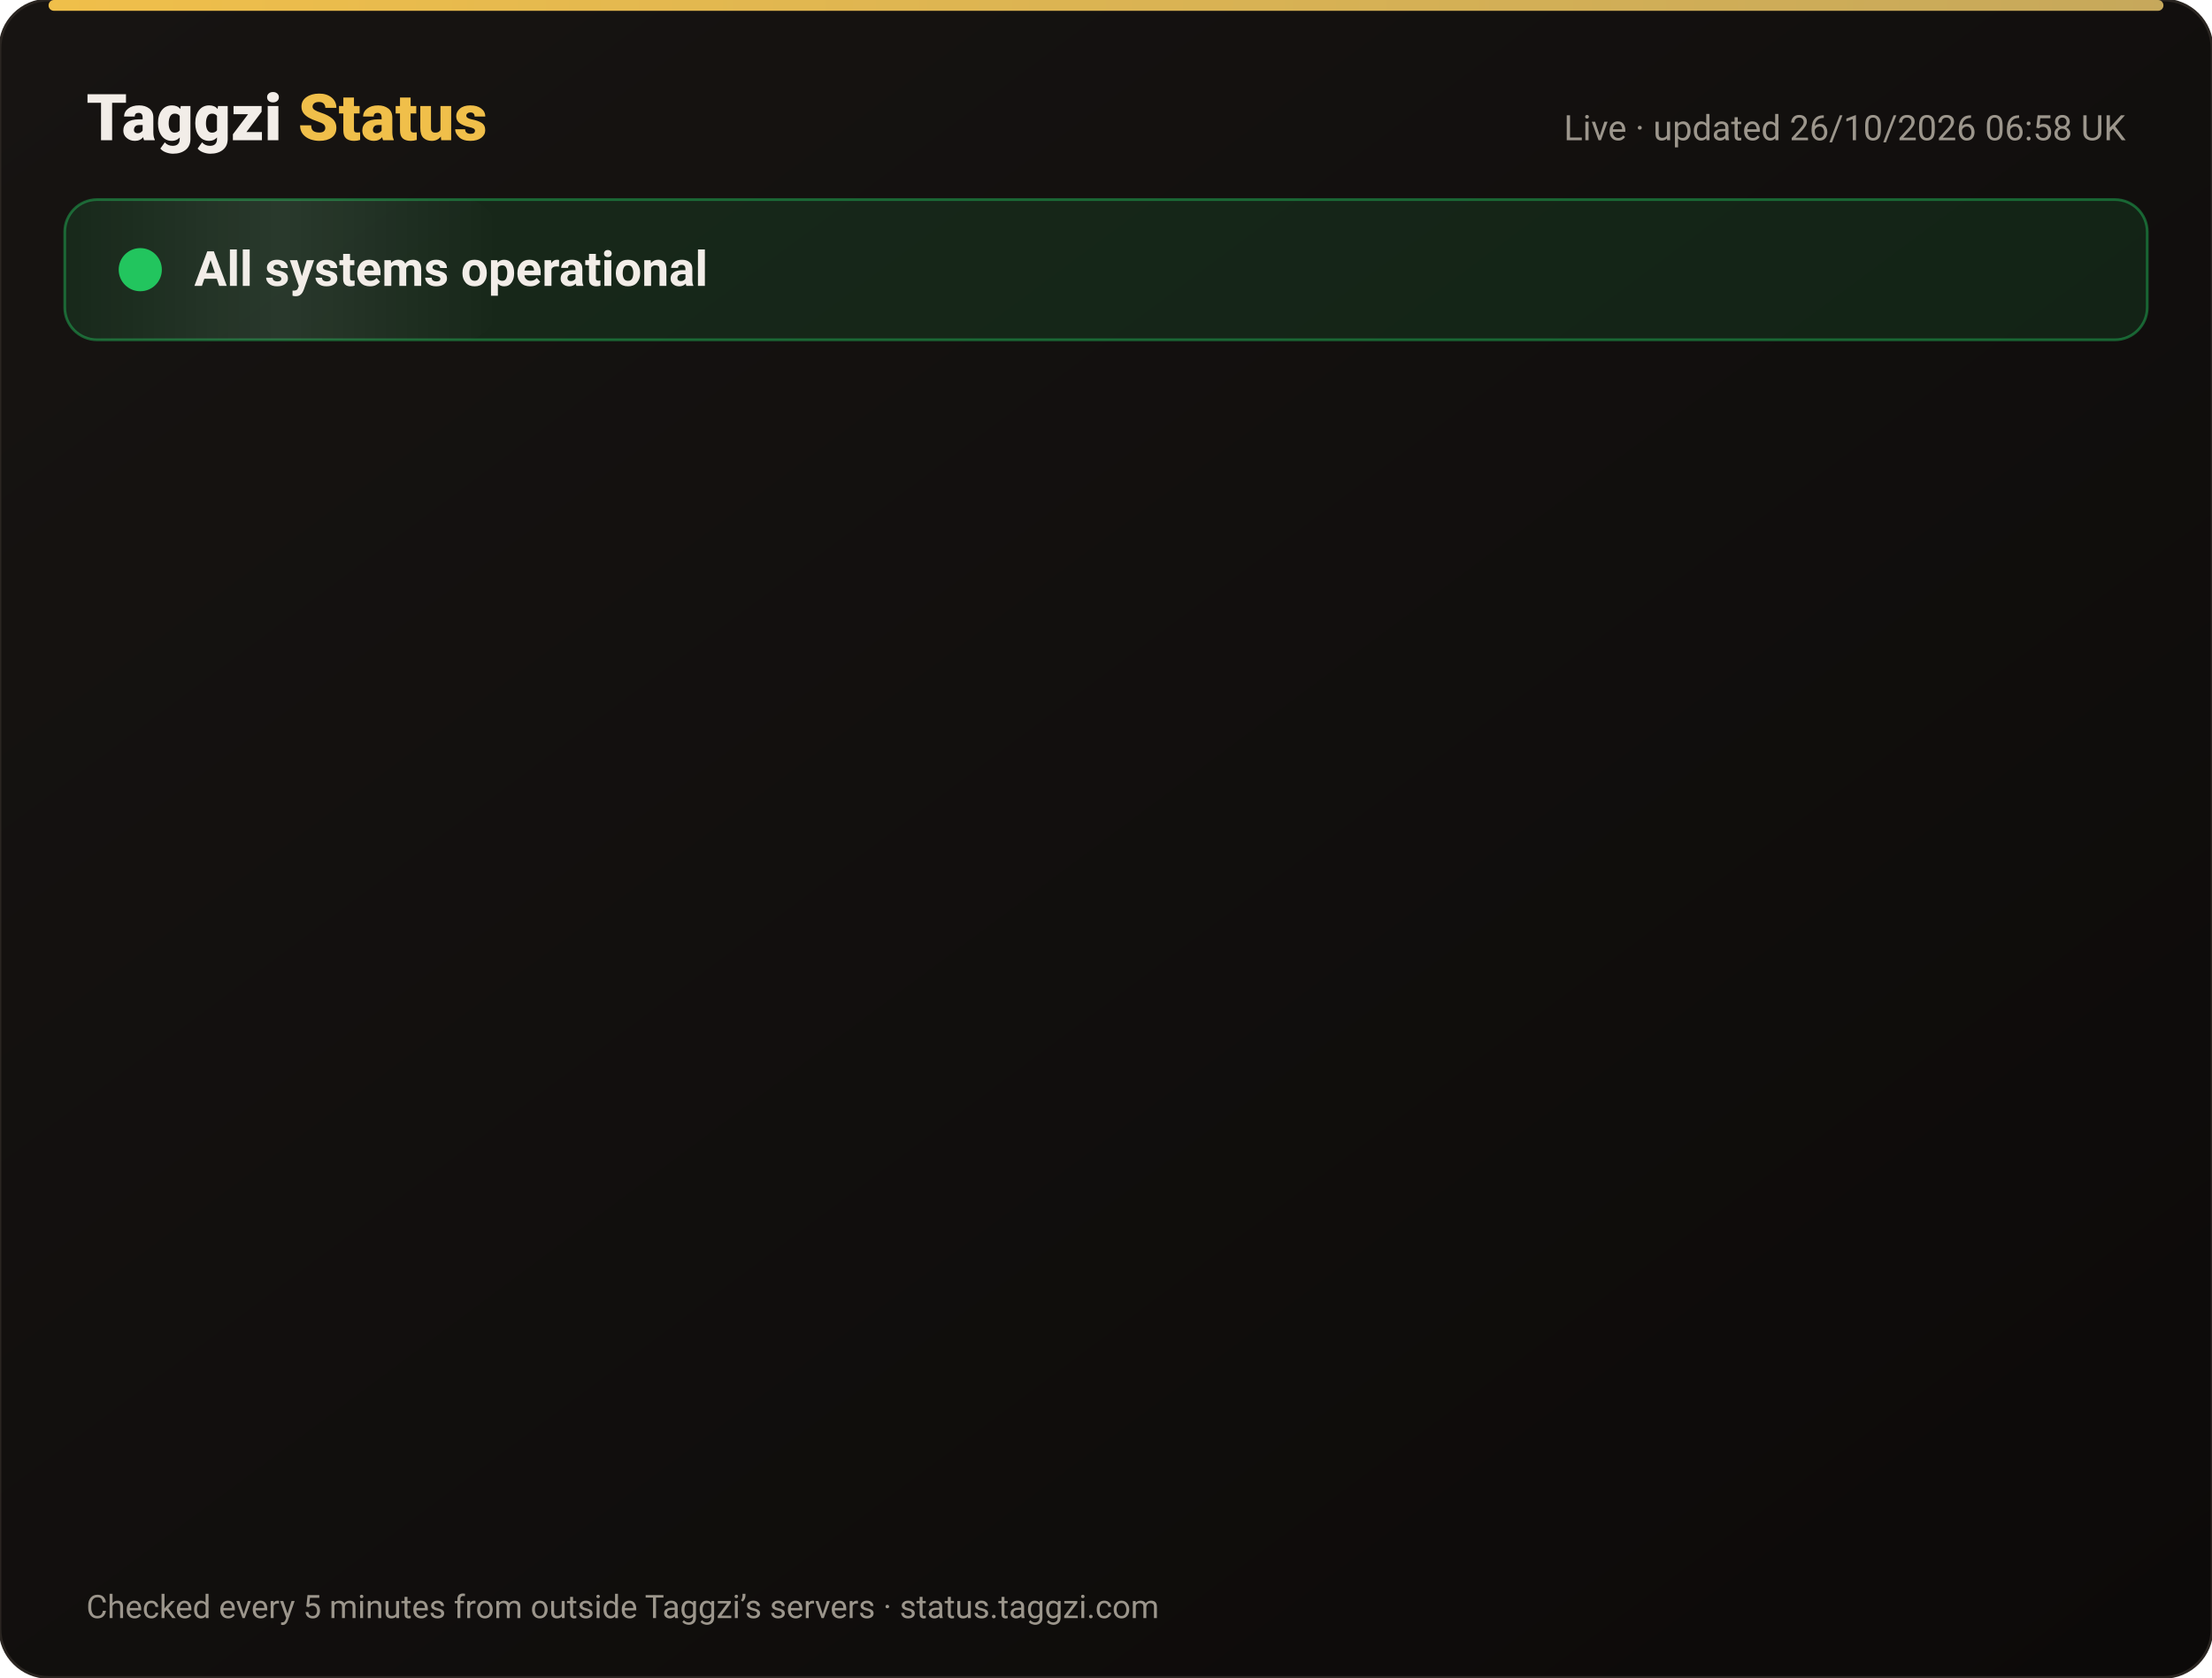
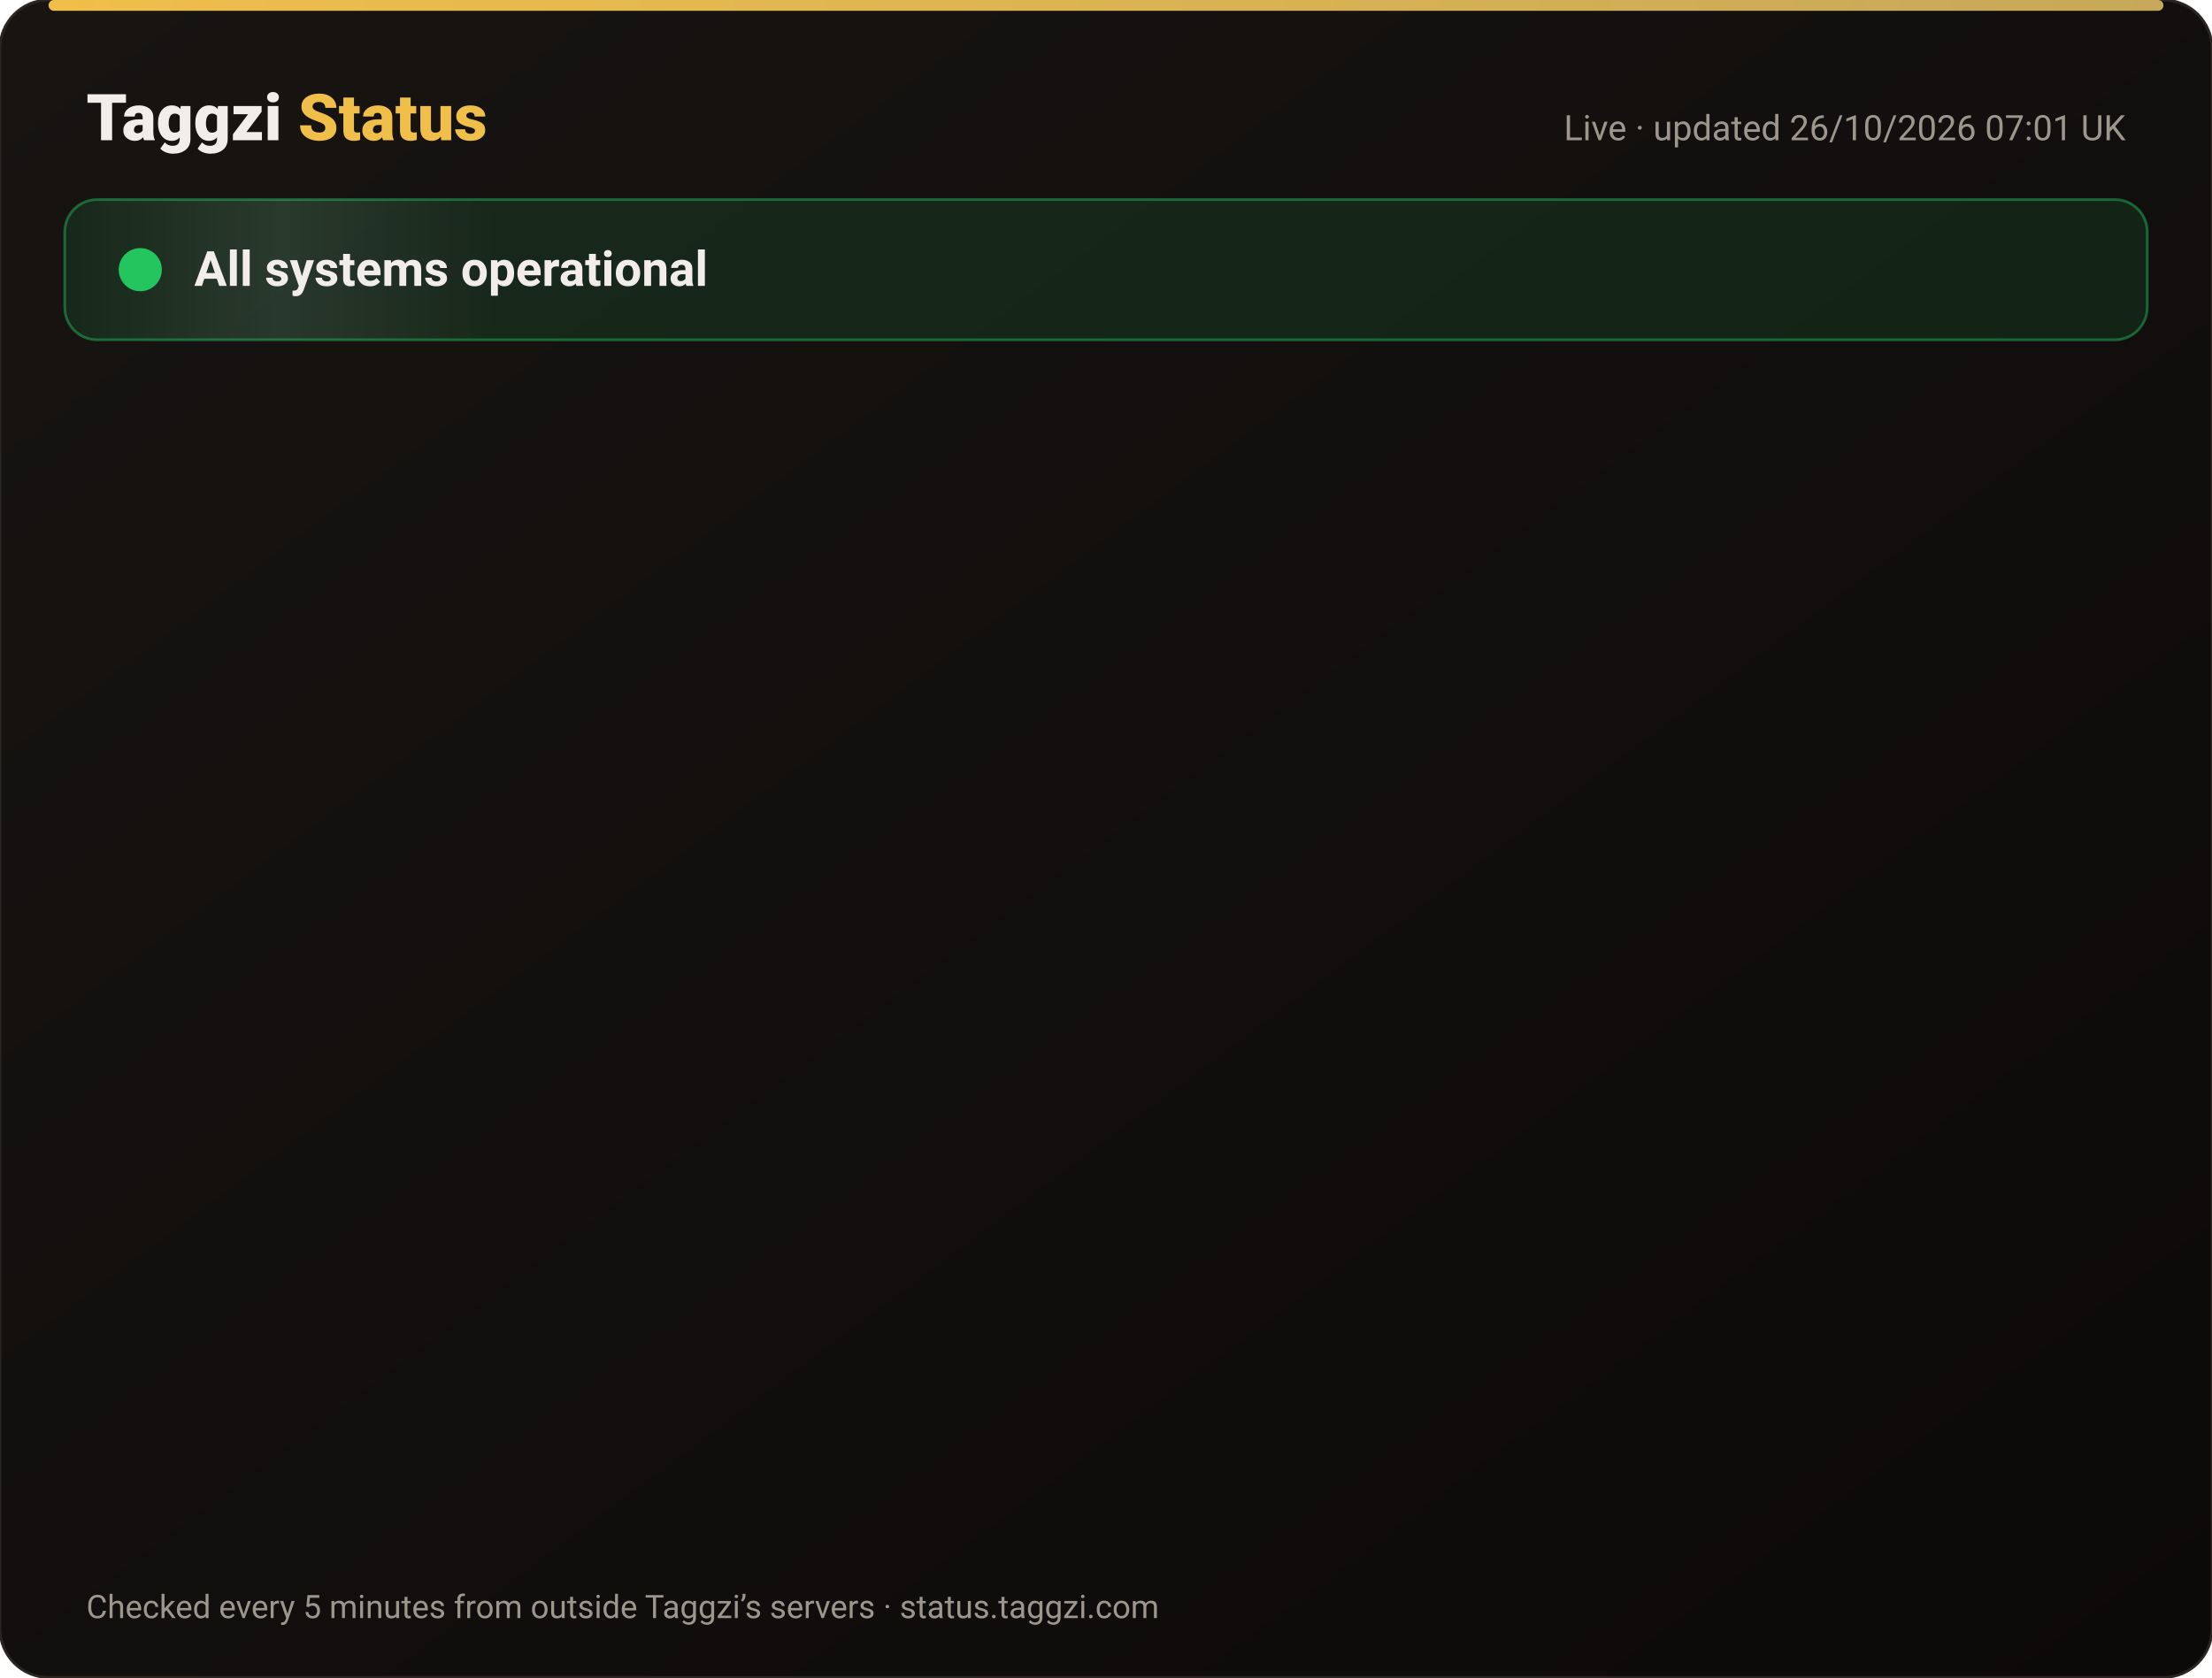
<svg xmlns="http://www.w3.org/2000/svg" width="820" height="622" viewBox="0 0 820 622" font-family="-apple-system,Segoe UI,Roboto,Helvetica,Arial,sans-serif">
  <defs>
    <linearGradient id="bg" x1="0" y1="0" x2="1" y2="1">
      <stop offset="0" stop-color="#171412" />
      <stop offset="1" stop-color="#0C0A09" />
    </linearGradient>
    <linearGradient id="gold" x1="0" x2="1">
      <stop offset="0" stop-color="#F0BF4A" />
      <stop offset="1" stop-color="#c6a85b" />
    </linearGradient>
    <linearGradient id="shine" x1="0" x2="1">
      <stop offset="0" stop-color="#fff" stop-opacity="0" />
      <stop offset=".5" stop-color="#fff" stop-opacity=".08" />
      <stop offset="1" stop-color="#fff" stop-opacity="0" />
    </linearGradient>
  </defs>
  <rect width="820" height="622" rx="18" fill="url(#bg)" stroke="#2a2521" />
  <rect x="18" y="0" width="784" height="4" rx="2" fill="url(#gold)" />
  <text x="32" y="52" font-size="24" font-weight="800" fill="#F2EDE8">Taggzi <tspan fill="#F0BF4A">Status</tspan>
  </text>
-   <text x="788" y="52" font-size="13" fill="#9C968C" text-anchor="end">Live · updated 26/10/2026 06:58 UK</text>
+   <text x="788" y="52" font-size="13" fill="#9C968C" text-anchor="end">Live · updated 26/10/2026 07:01 UK</text>
  <rect x="24" y="74" width="772" height="52" rx="12" fill="#22c55e" fill-opacity=".12" stroke="#22c55e" stroke-opacity=".45" />
  <rect x="24" y="74" width="160" height="52" rx="12" fill="url(#shine)">
    <animate attributeName="x" from="-160" to="820" dur="4s" repeatCount="indefinite" />
  </rect>
  <circle cx="52" cy="100" r="7" fill="#22c55e" />
  <circle cx="52" cy="100" r="7" fill="none" stroke="#22c55e" stroke-width="2">
    <animate attributeName="r" values="7;15;7" dur="2s" repeatCount="indefinite" />
    <animate attributeName="opacity" values=".9;0;.9" dur="2s" repeatCount="indefinite" />
  </circle>
  <text x="72" y="106" font-size="18" font-weight="700" fill="#F2EDE8">All systems operational</text>
  <g opacity="0">
    <animate attributeName="opacity" from="0" to="1" begin="0.00s" dur=".6s" fill="freeze" />
    <line x1="32" y1="188" x2="788" y2="188" stroke="#2a2521" />
    <circle cx="44" cy="166" r="6" fill="#22c55e">
      <animate attributeName="opacity" values="1;.45;1" dur="2.4s" begin="0.00s" repeatCount="indefinite" />
    </circle>
    <text x="62" y="171" font-size="15" font-weight="650" fill="#F2EDE8">Website</text>
    <text x="630" y="171" font-size="13" fill="#9C968C" text-anchor="end">99.97% uptime</text>
    <rect x="648" y="154" width="140" height="24" rx="12" fill="#22c55e" fill-opacity=".14" stroke="#22c55e" stroke-opacity=".5" />
    <text x="718" y="171" font-size="12" font-weight="700" fill="#22c55e" text-anchor="middle">Operational</text>
  </g>
  <g opacity="0">
    <animate attributeName="opacity" from="0" to="1" begin="0.15s" dur=".6s" fill="freeze" />
    <line x1="32" y1="234" x2="788" y2="234" stroke="#2a2521" />
    <circle cx="44" cy="212" r="6" fill="#22c55e">
      <animate attributeName="opacity" values="1;.45;1" dur="2.4s" begin="0.15s" repeatCount="indefinite" />
    </circle>
    <text x="62" y="217" font-size="15" font-weight="650" fill="#F2EDE8">Tag scans</text>
    <text x="630" y="217" font-size="13" fill="#9C968C" text-anchor="end">99.97% uptime</text>
    <rect x="648" y="200" width="140" height="24" rx="12" fill="#22c55e" fill-opacity=".14" stroke="#22c55e" stroke-opacity=".5" />
    <text x="718" y="217" font-size="12" font-weight="700" fill="#22c55e" text-anchor="middle">Operational</text>
  </g>
  <g opacity="0">
    <animate attributeName="opacity" from="0" to="1" begin="0.30s" dur=".6s" fill="freeze" />
    <line x1="32" y1="280" x2="788" y2="280" stroke="#2a2521" />
    <circle cx="44" cy="258" r="6" fill="#22c55e">
      <animate attributeName="opacity" values="1;.45;1" dur="2.4s" begin="0.30s" repeatCount="indefinite" />
    </circle>
    <text x="62" y="263" font-size="15" font-weight="650" fill="#F2EDE8">Manual tag lookup</text>
    <text x="630" y="263" font-size="13" fill="#9C968C" text-anchor="end">99.97% uptime</text>
    <rect x="648" y="246" width="140" height="24" rx="12" fill="#22c55e" fill-opacity=".14" stroke="#22c55e" stroke-opacity=".5" />
    <text x="718" y="263" font-size="12" font-weight="700" fill="#22c55e" text-anchor="middle">Operational</text>
  </g>
  <g opacity="0">
    <animate attributeName="opacity" from="0" to="1" begin="0.45s" dur=".6s" fill="freeze" />
    <line x1="32" y1="326" x2="788" y2="326" stroke="#2a2521" />
    <circle cx="44" cy="304" r="6" fill="#22c55e">
      <animate attributeName="opacity" values="1;.45;1" dur="2.4s" begin="0.45s" repeatCount="indefinite" />
    </circle>
    <text x="62" y="309" font-size="15" font-weight="650" fill="#F2EDE8">App &amp; login</text>
    <text x="630" y="309" font-size="13" fill="#9C968C" text-anchor="end">99.97% uptime</text>
    <rect x="648" y="292" width="140" height="24" rx="12" fill="#22c55e" fill-opacity=".14" stroke="#22c55e" stroke-opacity=".5" />
    <text x="718" y="309" font-size="12" font-weight="700" fill="#22c55e" text-anchor="middle">Operational</text>
  </g>
  <g opacity="0">
    <animate attributeName="opacity" from="0" to="1" begin="0.60s" dur=".6s" fill="freeze" />
    <line x1="32" y1="372" x2="788" y2="372" stroke="#2a2521" />
    <circle cx="44" cy="350" r="6" fill="#22c55e">
      <animate attributeName="opacity" values="1;.45;1" dur="2.4s" begin="0.60s" repeatCount="indefinite" />
    </circle>
    <text x="62" y="355" font-size="15" font-weight="650" fill="#F2EDE8">Community alerts</text>
    <text x="630" y="355" font-size="13" fill="#9C968C" text-anchor="end">99.97% uptime</text>
    <rect x="648" y="338" width="140" height="24" rx="12" fill="#22c55e" fill-opacity=".14" stroke="#22c55e" stroke-opacity=".5" />
    <text x="718" y="355" font-size="12" font-weight="700" fill="#22c55e" text-anchor="middle">Operational</text>
  </g>
  <g opacity="0">
    <animate attributeName="opacity" from="0" to="1" begin="0.75s" dur=".6s" fill="freeze" />
    <line x1="32" y1="418" x2="788" y2="418" stroke="#2a2521" />
    <circle cx="44" cy="396" r="6" fill="#22c55e">
      <animate attributeName="opacity" values="1;.45;1" dur="2.4s" begin="0.75s" repeatCount="indefinite" />
    </circle>
    <text x="62" y="401" font-size="15" font-weight="650" fill="#F2EDE8">Private calling</text>
    <text x="630" y="401" font-size="13" fill="#9C968C" text-anchor="end">99.97% uptime</text>
    <rect x="648" y="384" width="140" height="24" rx="12" fill="#22c55e" fill-opacity=".14" stroke="#22c55e" stroke-opacity=".5" />
    <text x="718" y="401" font-size="12" font-weight="700" fill="#22c55e" text-anchor="middle">Operational</text>
  </g>
  <g opacity="0">
    <animate attributeName="opacity" from="0" to="1" begin="0.90s" dur=".6s" fill="freeze" />
    <line x1="32" y1="464" x2="788" y2="464" stroke="#2a2521" />
    <circle cx="44" cy="442" r="6" fill="#22c55e">
      <animate attributeName="opacity" values="1;.45;1" dur="2.4s" begin="0.90s" repeatCount="indefinite" />
    </circle>
    <text x="62" y="447" font-size="15" font-weight="650" fill="#F2EDE8">Payments</text>
    <text x="630" y="447" font-size="13" fill="#9C968C" text-anchor="end">99.96% uptime</text>
    <rect x="648" y="430" width="140" height="24" rx="12" fill="#22c55e" fill-opacity=".14" stroke="#22c55e" stroke-opacity=".5" />
    <text x="718" y="447" font-size="12" font-weight="700" fill="#22c55e" text-anchor="middle">Operational</text>
  </g>
  <g opacity="0">
    <animate attributeName="opacity" from="0" to="1" begin="1.05s" dur=".6s" fill="freeze" />
    <line x1="32" y1="510" x2="788" y2="510" stroke="#2a2521" />
    <circle cx="44" cy="488" r="6" fill="#22c55e">
      <animate attributeName="opacity" values="1;.45;1" dur="2.4s" begin="1.05s" repeatCount="indefinite" />
    </circle>
    <text x="62" y="493" font-size="15" font-weight="650" fill="#F2EDE8">Email &amp; support</text>
    <text x="630" y="493" font-size="13" fill="#9C968C" text-anchor="end">99.97% uptime</text>
    <rect x="648" y="476" width="140" height="24" rx="12" fill="#22c55e" fill-opacity=".14" stroke="#22c55e" stroke-opacity=".5" />
    <text x="718" y="493" font-size="12" font-weight="700" fill="#22c55e" text-anchor="middle">Operational</text>
  </g>
  <g opacity="0">
    <animate attributeName="opacity" from="0" to="1" begin="1.20s" dur=".6s" fill="freeze" />
    <line x1="32" y1="556" x2="788" y2="556" stroke="#2a2521" />
    <circle cx="44" cy="534" r="6" fill="#22c55e">
      <animate attributeName="opacity" values="1;.45;1" dur="2.4s" begin="1.20s" repeatCount="indefinite" />
    </circle>
    <text x="62" y="539" font-size="15" font-weight="650" fill="#F2EDE8">Secure connection (SSL)</text>
    <text x="630" y="539" font-size="13" fill="#9C968C" text-anchor="end">100.00% uptime</text>
    <rect x="648" y="522" width="140" height="24" rx="12" fill="#22c55e" fill-opacity=".14" stroke="#22c55e" stroke-opacity=".5" />
    <text x="718" y="539" font-size="12" font-weight="700" fill="#22c55e" text-anchor="middle">Operational</text>
  </g>
  <text x="32" y="600" font-size="12" fill="#9C968C">Checked every 5 minutes from outside Taggzi’s servers · status.taggzi.com</text>
</svg>
